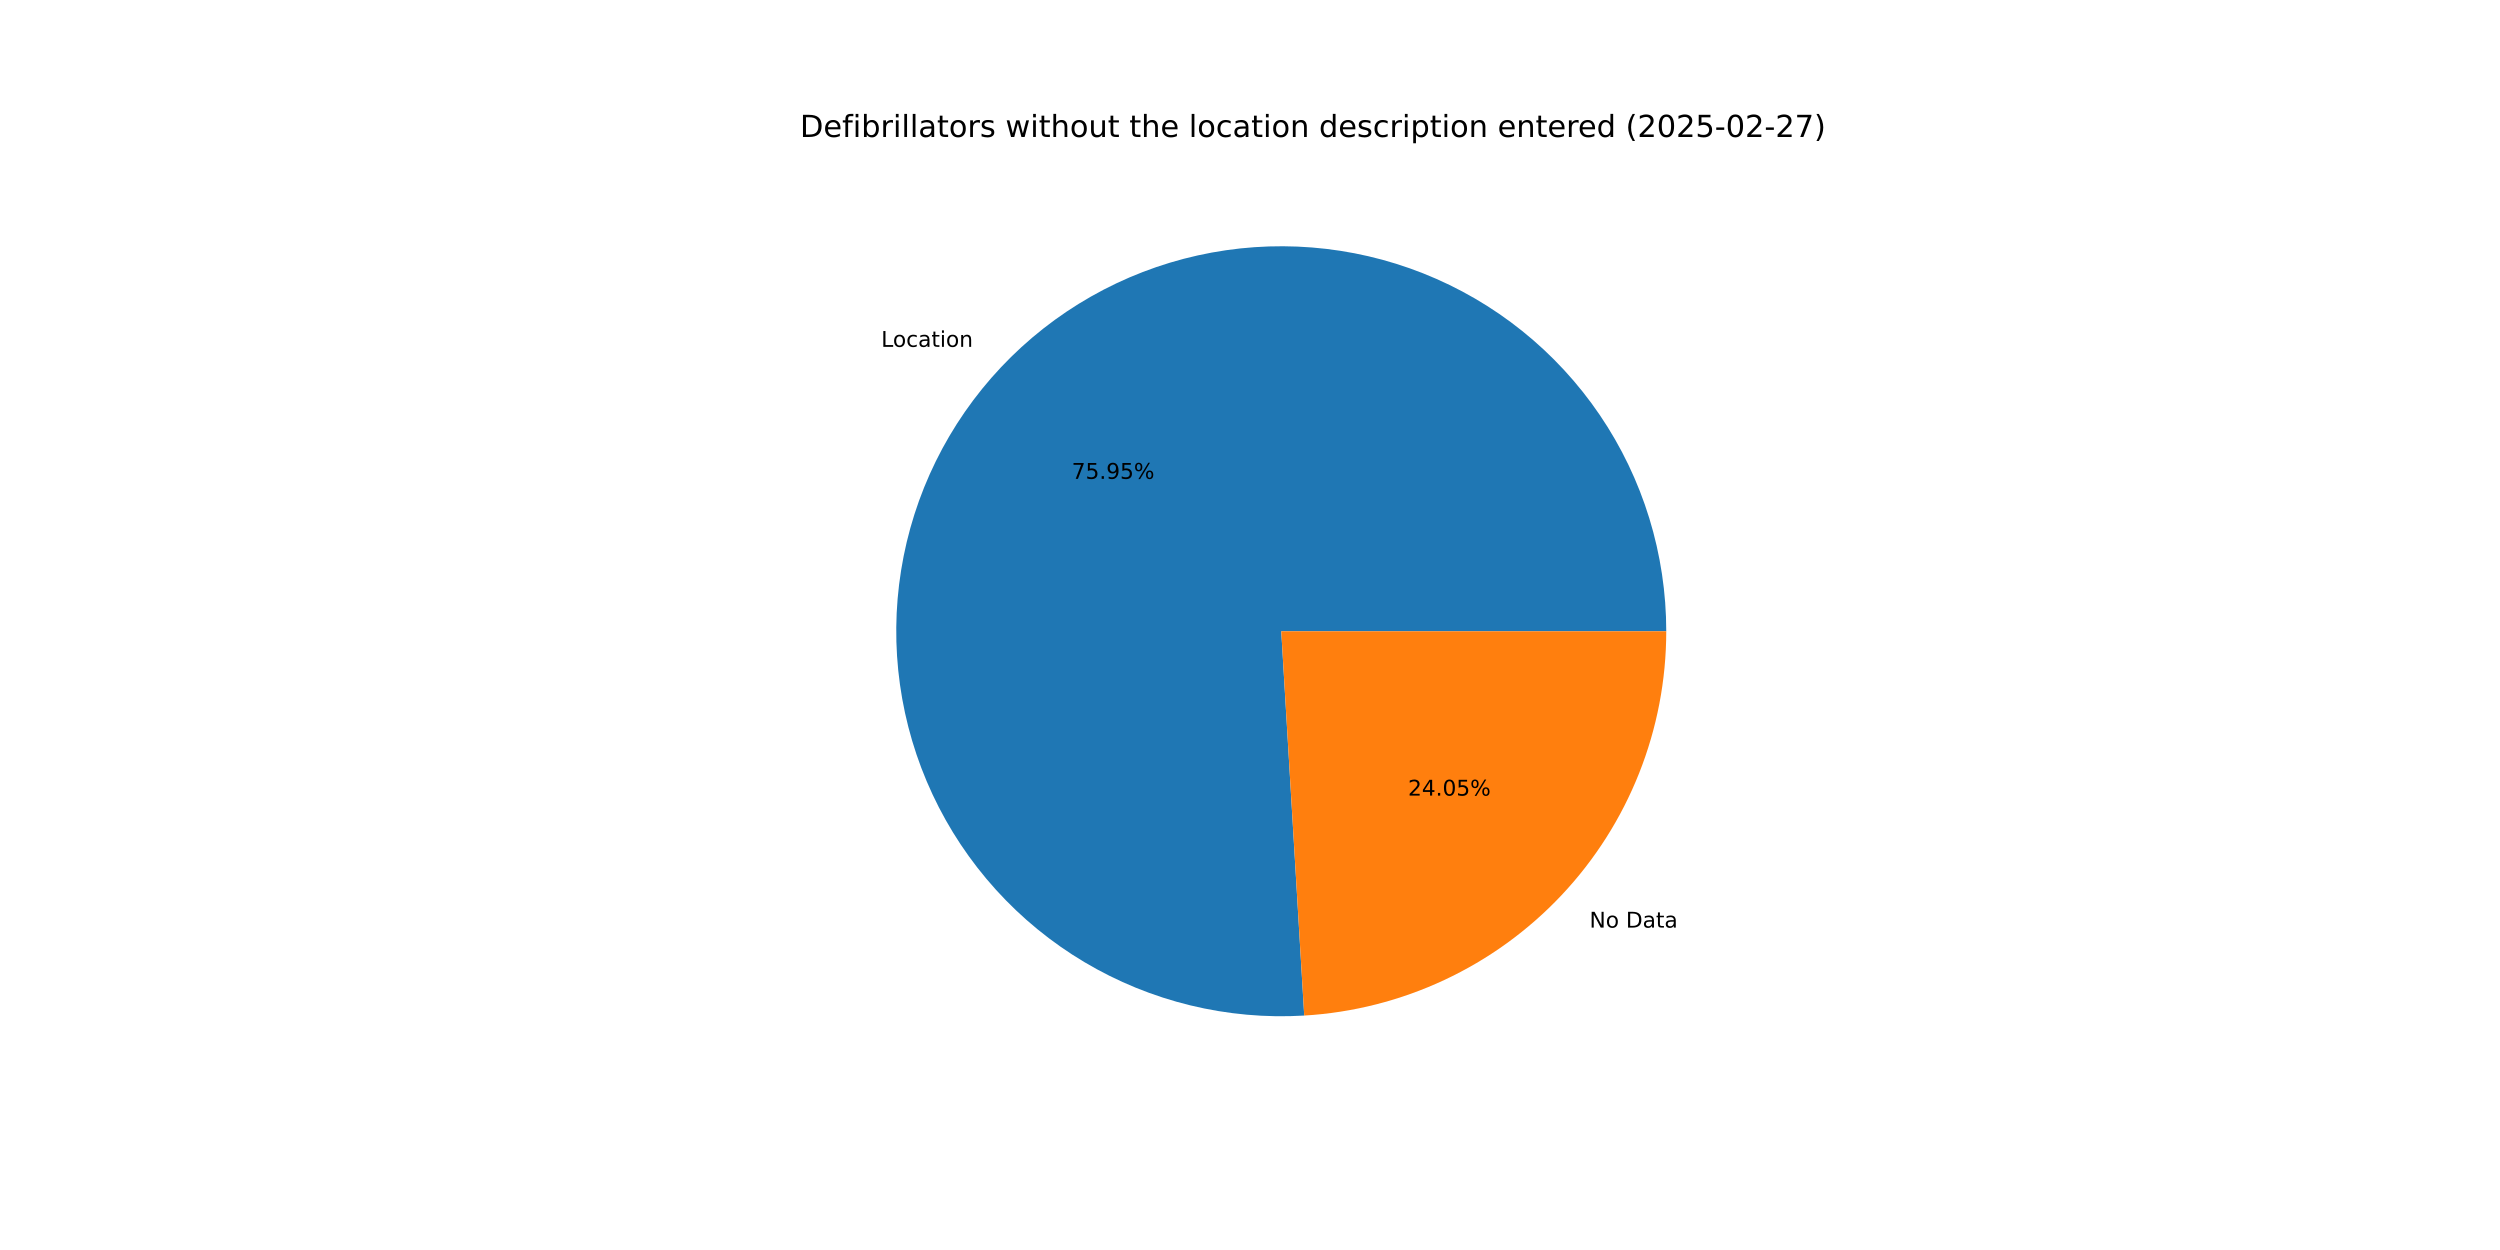
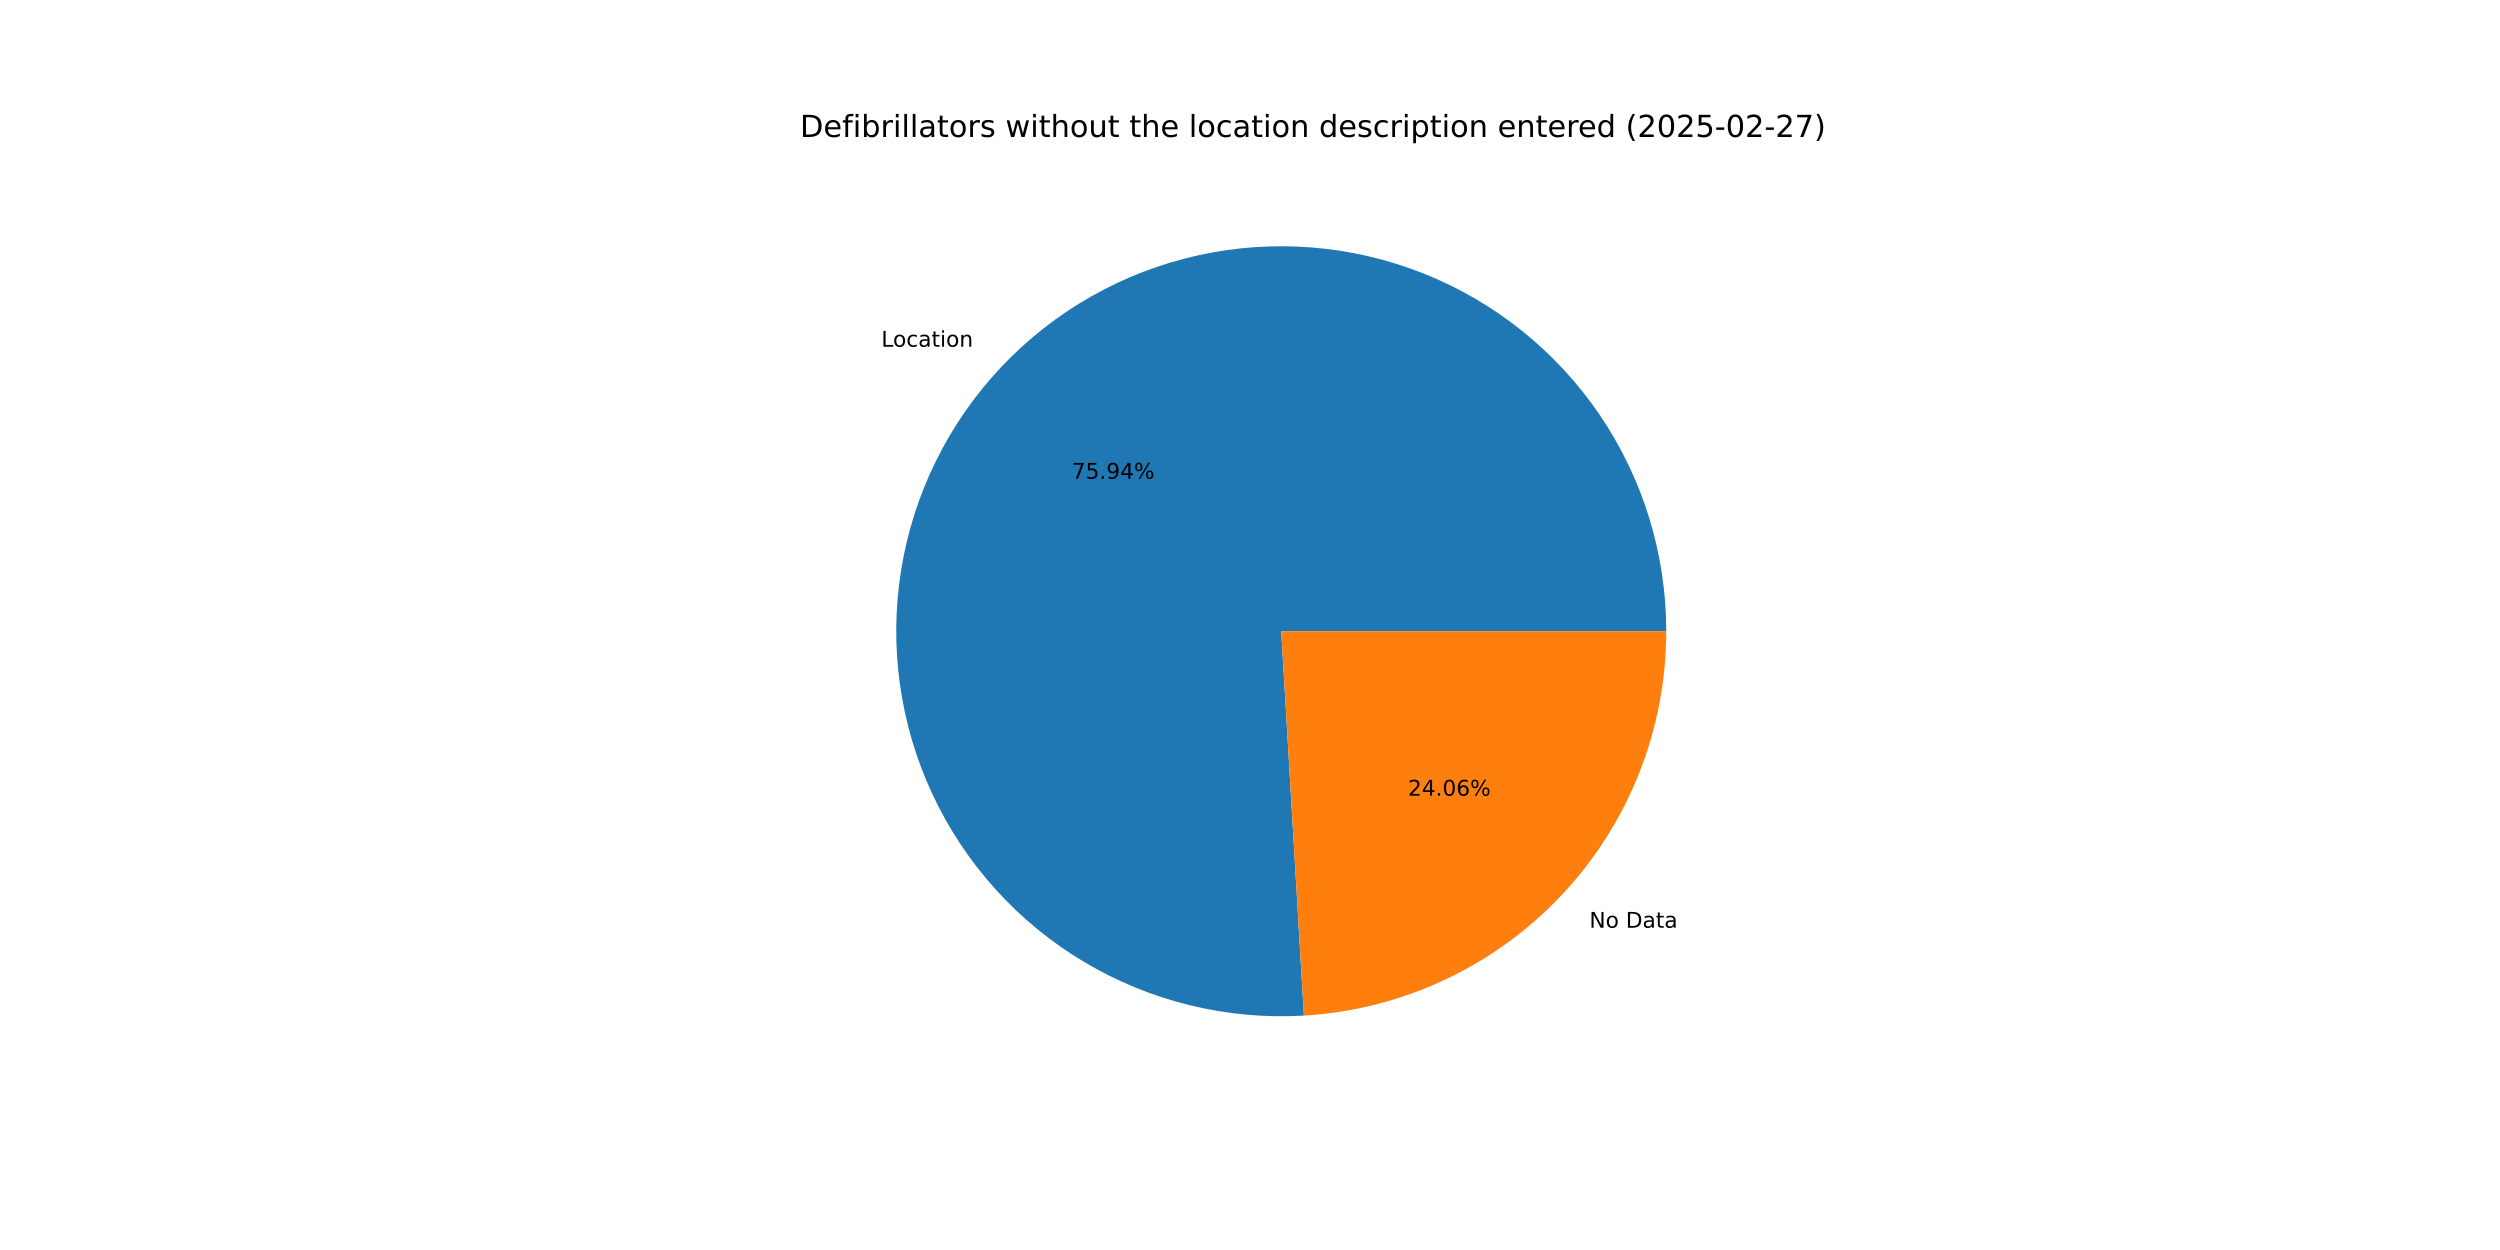
<svg xmlns="http://www.w3.org/2000/svg" xmlns:xlink="http://www.w3.org/1999/xlink" width="1152pt" height="576pt" viewBox="0 0 1152 576" version="1.1">
  <defs>
    <style type="text/css">*{stroke-linejoin: round; stroke-linecap: butt}</style>
  </defs>
  <g id="figure_1">
    <g id="patch_1">
      <path d="M 0 576  L 1152 576  L 1152 0  L 0 0  z " style="fill: #ffffff" />
    </g>
    <g id="axes_1">
      <g id="patch_2">
-         <path d="M 767.808 290.88  C 767.808 273.21 765.168 255.638 759.976 238.748  C 754.783 221.858 747.096 205.838 737.17 191.219  C 727.243 176.601 715.188 163.547 701.404 152.49  C 687.62 141.434 672.261 132.499 655.837 125.981  C 639.413 119.464 622.106 115.436 604.492 114.033  C 586.878 112.629 569.152 113.865 551.903 117.699  C 534.653 121.534 518.073 127.924 502.712 136.658  C 487.352 145.392 473.381 156.372 461.265 169.234  C 449.149 182.096 439.022 196.697 431.22 212.551  C 423.418 228.406 418.029 245.338 415.231 262.785  C 412.432 280.232 412.256 298 414.709 315.499  C 417.161 332.999 422.214 350.034 429.7 366.04  C 437.186 382.046 447.022 396.844 458.881 409.944  C 470.74 423.044 484.49 434.298 499.675 443.335  C 514.86 452.371 531.31 459.089 548.48 463.264  C 565.649 467.439 583.347 469.026 600.986 467.972  L 590.4 290.88  z " style="fill: #1f77b4" />
+         <path d="M 767.808 290.88  C 767.808 273.213 765.169 255.644 759.978 238.757  C 754.788 221.869 747.103 205.852 737.18 191.234  C 727.257 176.617 715.206 163.564 701.426 152.508  C 687.646 141.451 672.291 132.515 655.871 125.995  C 639.451 119.475 622.149 115.444 604.538 114.036  C 586.927 112.628 569.204 113.859 551.956 117.687  C 534.709 121.516 518.13 127.899 502.768 136.626  C 487.407 145.353 473.435 156.325 461.316 169.18  C 449.196 182.035 439.065 196.629 431.257 212.477  C 423.449 228.325 418.052 245.251 415.245 262.694  C 412.438 280.137 412.253 297.902 414.695 315.399  C 417.136 332.897 422.178 349.932 429.653 365.94  C 437.128 381.948 446.952 396.75 458.801 409.856  C 470.649 422.961 484.388 434.223 499.564 443.269  C 514.74 452.315 531.182 459.043 548.346 463.231  C 565.509 467.419 583.203 469.02 600.839 467.981  L 590.4 290.88  z " style="fill: #1f77b4" />
      </g>
      <g id="patch_3">
-         <path d="M 600.986 467.972  C 646.11 465.275 688.539 445.43 719.535 412.526  C 750.531 379.622 767.808 336.084 767.808 290.88  L 590.4 290.88  z " style="fill: #ff7f0e" />
+         <path d="M 600.839 467.981  C 645.99 465.319 688.458 445.489 719.484 412.58  C 750.511 379.67 767.808 336.11 767.808 290.88  L 590.4 290.88  z " style="fill: #ff7f0e" />
      </g>
      <g id="matplotlib.axis_1" />
      <g id="matplotlib.axis_2" />
      <g id="text_1">
-         <g transform="translate(406.0547 159.8287) scale(0.1 -0.1)">
+         <g transform="translate(406.1102 159.7698) scale(0.1 -0.1)">
          <defs>
            <path id="DejaVuSans-4c" d="M 628 4666  L 1259 4666  L 1259 531  L 3531 531  L 3531 0  L 628 0  L 628 4666  z " transform="scale(0.015625)" />
            <path id="DejaVuSans-6f" d="M 1959 3097  Q 1497 3097 1228 2736  Q 959 2375 959 1747  Q 959 1119 1226 758  Q 1494 397 1959 397  Q 2419 397 2687 759  Q 2956 1122 2956 1747  Q 2956 2369 2687 2733  Q 2419 3097 1959 3097  z M 1959 3584  Q 2709 3584 3137 3096  Q 3566 2609 3566 1747  Q 3566 888 3137 398  Q 2709 -91 1959 -91  Q 1206 -91 779 398  Q 353 888 353 1747  Q 353 2609 779 3096  Q 1206 3584 1959 3584  z " transform="scale(0.015625)" />
            <path id="DejaVuSans-63" d="M 3122 3366  L 3122 2828  Q 2878 2963 2633 3030  Q 2388 3097 2138 3097  Q 1578 3097 1268 2742  Q 959 2388 959 1747  Q 959 1106 1268 751  Q 1578 397 2138 397  Q 2388 397 2633 464  Q 2878 531 3122 666  L 3122 134  Q 2881 22 2623 -34  Q 2366 -91 2075 -91  Q 1284 -91 818 406  Q 353 903 353 1747  Q 353 2603 823 3093  Q 1294 3584 2113 3584  Q 2378 3584 2631 3529  Q 2884 3475 3122 3366  z " transform="scale(0.015625)" />
            <path id="DejaVuSans-61" d="M 2194 1759  Q 1497 1759 1228 1600  Q 959 1441 959 1056  Q 959 750 1161 570  Q 1363 391 1709 391  Q 2188 391 2477 730  Q 2766 1069 2766 1631  L 2766 1759  L 2194 1759  z M 3341 1997  L 3341 0  L 2766 0  L 2766 531  Q 2569 213 2275 61  Q 1981 -91 1556 -91  Q 1019 -91 701 211  Q 384 513 384 1019  Q 384 1609 779 1909  Q 1175 2209 1959 2209  L 2766 2209  L 2766 2266  Q 2766 2663 2505 2880  Q 2244 3097 1772 3097  Q 1472 3097 1187 3025  Q 903 2953 641 2809  L 641 3341  Q 956 3463 1253 3523  Q 1550 3584 1831 3584  Q 2591 3584 2966 3190  Q 3341 2797 3341 1997  z " transform="scale(0.015625)" />
            <path id="DejaVuSans-74" d="M 1172 4494  L 1172 3500  L 2356 3500  L 2356 3053  L 1172 3053  L 1172 1153  Q 1172 725 1289 603  Q 1406 481 1766 481  L 2356 481  L 2356 0  L 1766 0  Q 1100 0 847 248  Q 594 497 594 1153  L 594 3053  L 172 3053  L 172 3500  L 594 3500  L 594 4494  L 1172 4494  z " transform="scale(0.015625)" />
            <path id="DejaVuSans-69" d="M 603 3500  L 1178 3500  L 1178 0  L 603 0  L 603 3500  z M 603 4863  L 1178 4863  L 1178 4134  L 603 4134  L 603 4863  z " transform="scale(0.015625)" />
            <path id="DejaVuSans-6e" d="M 3513 2113  L 3513 0  L 2938 0  L 2938 2094  Q 2938 2591 2744 2837  Q 2550 3084 2163 3084  Q 1697 3084 1428 2787  Q 1159 2491 1159 1978  L 1159 0  L 581 0  L 581 3500  L 1159 3500  L 1159 2956  Q 1366 3272 1645 3428  Q 1925 3584 2291 3584  Q 2894 3584 3203 3211  Q 3513 2838 3513 2113  z " transform="scale(0.015625)" />
          </defs>
          <use xlink:href="#DejaVuSans-4c" />
          <use xlink:href="#DejaVuSans-6f" x="53.963" />
          <use xlink:href="#DejaVuSans-63" x="115.145" />
          <use xlink:href="#DejaVuSans-61" x="170.125" />
          <use xlink:href="#DejaVuSans-74" x="231.404" />
          <use xlink:href="#DejaVuSans-69" x="270.613" />
          <use xlink:href="#DejaVuSans-6f" x="298.396" />
          <use xlink:href="#DejaVuSans-6e" x="359.578" />
        </g>
      </g>
      <g id="text_2">
-         <g transform="translate(493.8542 220.6517) scale(0.1 -0.1)">
+         <g transform="translate(493.8845 220.6196) scale(0.1 -0.1)">
          <defs>
            <path id="DejaVuSans-37" d="M 525 4666  L 3525 4666  L 3525 4397  L 1831 0  L 1172 0  L 2766 4134  L 525 4134  L 525 4666  z " transform="scale(0.015625)" />
            <path id="DejaVuSans-35" d="M 691 4666  L 3169 4666  L 3169 4134  L 1269 4134  L 1269 2991  Q 1406 3038 1543 3061  Q 1681 3084 1819 3084  Q 2600 3084 3056 2656  Q 3513 2228 3513 1497  Q 3513 744 3044 326  Q 2575 -91 1722 -91  Q 1428 -91 1123 -41  Q 819 9 494 109  L 494 744  Q 775 591 1075 516  Q 1375 441 1709 441  Q 2250 441 2565 725  Q 2881 1009 2881 1497  Q 2881 1984 2565 2268  Q 2250 2553 1709 2553  Q 1456 2553 1204 2497  Q 953 2441 691 2322  L 691 4666  z " transform="scale(0.015625)" />
            <path id="DejaVuSans-2e" d="M 684 794  L 1344 794  L 1344 0  L 684 0  L 684 794  z " transform="scale(0.015625)" />
            <path id="DejaVuSans-39" d="M 703 97  L 703 672  Q 941 559 1184 500  Q 1428 441 1663 441  Q 2288 441 2617 861  Q 2947 1281 2994 2138  Q 2813 1869 2534 1725  Q 2256 1581 1919 1581  Q 1219 1581 811 2004  Q 403 2428 403 3163  Q 403 3881 828 4315  Q 1253 4750 1959 4750  Q 2769 4750 3195 4129  Q 3622 3509 3622 2328  Q 3622 1225 3098 567  Q 2575 -91 1691 -91  Q 1453 -91 1209 -44  Q 966 3 703 97  z M 1959 2075  Q 2384 2075 2632 2365  Q 2881 2656 2881 3163  Q 2881 3666 2632 3958  Q 2384 4250 1959 4250  Q 1534 4250 1286 3958  Q 1038 3666 1038 3163  Q 1038 2656 1286 2365  Q 1534 2075 1959 2075  z " transform="scale(0.015625)" />
+             <path id="DejaVuSans-34" d="M 2419 4116  L 825 1625  L 2419 1625  L 2419 4116  z M 2253 4666  L 3047 4666  L 3047 1625  L 3713 1625  L 3713 1100  L 3047 1100  L 3047 0  L 2419 0  L 2419 1100  L 313 1100  L 313 1709  L 2253 4666  z " transform="scale(0.015625)" />
            <path id="DejaVuSans-25" d="M 4653 2053  Q 4381 2053 4226 1822  Q 4072 1591 4072 1178  Q 4072 772 4226 539  Q 4381 306 4653 306  Q 4919 306 5073 539  Q 5228 772 5228 1178  Q 5228 1588 5073 1820  Q 4919 2053 4653 2053  z M 4653 2450  Q 5147 2450 5437 2106  Q 5728 1763 5728 1178  Q 5728 594 5436 251  Q 5144 -91 4653 -91  Q 4153 -91 3862 251  Q 3572 594 3572 1178  Q 3572 1766 3864 2108  Q 4156 2450 4653 2450  z M 1428 4353  Q 1159 4353 1004 4120  Q 850 3888 850 3481  Q 850 3069 1003 2837  Q 1156 2606 1428 2606  Q 1700 2606 1854 2837  Q 2009 3069 2009 3481  Q 2009 3884 1853 4118  Q 1697 4353 1428 4353  z M 4250 4750  L 4750 4750  L 1831 -91  L 1331 -91  L 4250 4750  z M 1428 4750  Q 1922 4750 2215 4408  Q 2509 4066 2509 3481  Q 2509 2891 2217 2550  Q 1925 2209 1428 2209  Q 931 2209 642 2551  Q 353 2894 353 3481  Q 353 4063 643 4406  Q 934 4750 1428 4750  z " transform="scale(0.015625)" />
          </defs>
          <use xlink:href="#DejaVuSans-37" />
          <use xlink:href="#DejaVuSans-35" x="63.623" />
          <use xlink:href="#DejaVuSans-2e" x="127.246" />
          <use xlink:href="#DejaVuSans-39" x="159.033" />
-           <use xlink:href="#DejaVuSans-35" x="222.656" />
+           <use xlink:href="#DejaVuSans-34" x="222.656" />
          <use xlink:href="#DejaVuSans-25" x="286.279" />
        </g>
      </g>
      <g id="text_3">
-         <g transform="translate(732.4484 427.4501) scale(0.1 -0.1)">
+         <g transform="translate(732.393 427.5089) scale(0.1 -0.1)">
          <defs>
            <path id="DejaVuSans-4e" d="M 628 4666  L 1478 4666  L 3547 763  L 3547 4666  L 4159 4666  L 4159 0  L 3309 0  L 1241 3903  L 1241 0  L 628 0  L 628 4666  z " transform="scale(0.015625)" />
            <path id="DejaVuSans-20" transform="scale(0.015625)" />
            <path id="DejaVuSans-44" d="M 1259 4147  L 1259 519  L 2022 519  Q 2988 519 3436 956  Q 3884 1394 3884 2338  Q 3884 3275 3436 3711  Q 2988 4147 2022 4147  L 1259 4147  z M 628 4666  L 1925 4666  Q 3281 4666 3915 4102  Q 4550 3538 4550 2338  Q 4550 1131 3912 565  Q 3275 0 1925 0  L 628 0  L 628 4666  z " transform="scale(0.015625)" />
          </defs>
          <use xlink:href="#DejaVuSans-4e" />
          <use xlink:href="#DejaVuSans-6f" x="74.805" />
          <use xlink:href="#DejaVuSans-20" x="135.986" />
          <use xlink:href="#DejaVuSans-44" x="167.773" />
          <use xlink:href="#DejaVuSans-61" x="244.775" />
          <use xlink:href="#DejaVuSans-74" x="306.055" />
          <use xlink:href="#DejaVuSans-61" x="345.264" />
        </g>
      </g>
      <g id="text_4">
-         <g transform="translate(648.8161 366.627) scale(0.1 -0.1)">
+         <g transform="translate(648.7859 366.6591) scale(0.1 -0.1)">
          <defs>
            <path id="DejaVuSans-32" d="M 1228 531  L 3431 531  L 3431 0  L 469 0  L 469 531  Q 828 903 1448 1529  Q 2069 2156 2228 2338  Q 2531 2678 2651 2914  Q 2772 3150 2772 3378  Q 2772 3750 2511 3984  Q 2250 4219 1831 4219  Q 1534 4219 1204 4116  Q 875 4013 500 3803  L 500 4441  Q 881 4594 1212 4672  Q 1544 4750 1819 4750  Q 2544 4750 2975 4387  Q 3406 4025 3406 3419  Q 3406 3131 3298 2873  Q 3191 2616 2906 2266  Q 2828 2175 2409 1742  Q 1991 1309 1228 531  z " transform="scale(0.015625)" />
-             <path id="DejaVuSans-34" d="M 2419 4116  L 825 1625  L 2419 1625  L 2419 4116  z M 2253 4666  L 3047 4666  L 3047 1625  L 3713 1625  L 3713 1100  L 3047 1100  L 3047 0  L 2419 0  L 2419 1100  L 313 1100  L 313 1709  L 2253 4666  z " transform="scale(0.015625)" />
            <path id="DejaVuSans-30" d="M 2034 4250  Q 1547 4250 1301 3770  Q 1056 3291 1056 2328  Q 1056 1369 1301 889  Q 1547 409 2034 409  Q 2525 409 2770 889  Q 3016 1369 3016 2328  Q 3016 3291 2770 3770  Q 2525 4250 2034 4250  z M 2034 4750  Q 2819 4750 3233 4129  Q 3647 3509 3647 2328  Q 3647 1150 3233 529  Q 2819 -91 2034 -91  Q 1250 -91 836 529  Q 422 1150 422 2328  Q 422 3509 836 4129  Q 1250 4750 2034 4750  z " transform="scale(0.015625)" />
+             <path id="DejaVuSans-36" d="M 2113 2584  Q 1688 2584 1439 2293  Q 1191 2003 1191 1497  Q 1191 994 1439 701  Q 1688 409 2113 409  Q 2538 409 2786 701  Q 3034 994 3034 1497  Q 3034 2003 2786 2293  Q 2538 2584 2113 2584  z M 3366 4563  L 3366 3988  Q 3128 4100 2886 4159  Q 2644 4219 2406 4219  Q 1781 4219 1451 3797  Q 1122 3375 1075 2522  Q 1259 2794 1537 2939  Q 1816 3084 2150 3084  Q 2853 3084 3261 2657  Q 3669 2231 3669 1497  Q 3669 778 3244 343  Q 2819 -91 2113 -91  Q 1303 -91 875 529  Q 447 1150 447 2328  Q 447 3434 972 4092  Q 1497 4750 2381 4750  Q 2619 4750 2861 4703  Q 3103 4656 3366 4563  z " transform="scale(0.015625)" />
          </defs>
          <use xlink:href="#DejaVuSans-32" />
          <use xlink:href="#DejaVuSans-34" x="63.623" />
          <use xlink:href="#DejaVuSans-2e" x="127.246" />
          <use xlink:href="#DejaVuSans-30" x="159.033" />
-           <use xlink:href="#DejaVuSans-35" x="222.656" />
+           <use xlink:href="#DejaVuSans-36" x="222.656" />
          <use xlink:href="#DejaVuSans-25" x="286.279" />
        </g>
      </g>
      <g id="text_5">
        <g transform="translate(368.64 63.12) scale(0.14 -0.14)">
          <defs>
            <path id="DejaVuSans-65" d="M 3597 1894  L 3597 1613  L 953 1613  Q 991 1019 1311 708  Q 1631 397 2203 397  Q 2534 397 2845 478  Q 3156 559 3463 722  L 3463 178  Q 3153 47 2828 -22  Q 2503 -91 2169 -91  Q 1331 -91 842 396  Q 353 884 353 1716  Q 353 2575 817 3079  Q 1281 3584 2069 3584  Q 2775 3584 3186 3129  Q 3597 2675 3597 1894  z M 3022 2063  Q 3016 2534 2758 2815  Q 2500 3097 2075 3097  Q 1594 3097 1305 2825  Q 1016 2553 972 2059  L 3022 2063  z " transform="scale(0.015625)" />
            <path id="DejaVuSans-66" d="M 2375 4863  L 2375 4384  L 1825 4384  Q 1516 4384 1395 4259  Q 1275 4134 1275 3809  L 1275 3500  L 2222 3500  L 2222 3053  L 1275 3053  L 1275 0  L 697 0  L 697 3053  L 147 3053  L 147 3500  L 697 3500  L 697 3744  Q 697 4328 969 4595  Q 1241 4863 1831 4863  L 2375 4863  z " transform="scale(0.015625)" />
            <path id="DejaVuSans-62" d="M 3116 1747  Q 3116 2381 2855 2742  Q 2594 3103 2138 3103  Q 1681 3103 1420 2742  Q 1159 2381 1159 1747  Q 1159 1113 1420 752  Q 1681 391 2138 391  Q 2594 391 2855 752  Q 3116 1113 3116 1747  z M 1159 2969  Q 1341 3281 1617 3432  Q 1894 3584 2278 3584  Q 2916 3584 3314 3078  Q 3713 2572 3713 1747  Q 3713 922 3314 415  Q 2916 -91 2278 -91  Q 1894 -91 1617 61  Q 1341 213 1159 525  L 1159 0  L 581 0  L 581 4863  L 1159 4863  L 1159 2969  z " transform="scale(0.015625)" />
            <path id="DejaVuSans-72" d="M 2631 2963  Q 2534 3019 2420 3045  Q 2306 3072 2169 3072  Q 1681 3072 1420 2755  Q 1159 2438 1159 1844  L 1159 0  L 581 0  L 581 3500  L 1159 3500  L 1159 2956  Q 1341 3275 1631 3429  Q 1922 3584 2338 3584  Q 2397 3584 2469 3576  Q 2541 3569 2628 3553  L 2631 2963  z " transform="scale(0.015625)" />
            <path id="DejaVuSans-6c" d="M 603 4863  L 1178 4863  L 1178 0  L 603 0  L 603 4863  z " transform="scale(0.015625)" />
            <path id="DejaVuSans-73" d="M 2834 3397  L 2834 2853  Q 2591 2978 2328 3040  Q 2066 3103 1784 3103  Q 1356 3103 1142 2972  Q 928 2841 928 2578  Q 928 2378 1081 2264  Q 1234 2150 1697 2047  L 1894 2003  Q 2506 1872 2764 1633  Q 3022 1394 3022 966  Q 3022 478 2636 193  Q 2250 -91 1575 -91  Q 1294 -91 989 -36  Q 684 19 347 128  L 347 722  Q 666 556 975 473  Q 1284 391 1588 391  Q 1994 391 2212 530  Q 2431 669 2431 922  Q 2431 1156 2273 1281  Q 2116 1406 1581 1522  L 1381 1569  Q 847 1681 609 1914  Q 372 2147 372 2553  Q 372 3047 722 3315  Q 1072 3584 1716 3584  Q 2034 3584 2315 3537  Q 2597 3491 2834 3397  z " transform="scale(0.015625)" />
            <path id="DejaVuSans-77" d="M 269 3500  L 844 3500  L 1563 769  L 2278 3500  L 2956 3500  L 3675 769  L 4391 3500  L 4966 3500  L 4050 0  L 3372 0  L 2619 2869  L 1863 0  L 1184 0  L 269 3500  z " transform="scale(0.015625)" />
            <path id="DejaVuSans-68" d="M 3513 2113  L 3513 0  L 2938 0  L 2938 2094  Q 2938 2591 2744 2837  Q 2550 3084 2163 3084  Q 1697 3084 1428 2787  Q 1159 2491 1159 1978  L 1159 0  L 581 0  L 581 4863  L 1159 4863  L 1159 2956  Q 1366 3272 1645 3428  Q 1925 3584 2291 3584  Q 2894 3584 3203 3211  Q 3513 2838 3513 2113  z " transform="scale(0.015625)" />
            <path id="DejaVuSans-75" d="M 544 1381  L 544 3500  L 1119 3500  L 1119 1403  Q 1119 906 1312 657  Q 1506 409 1894 409  Q 2359 409 2629 706  Q 2900 1003 2900 1516  L 2900 3500  L 3475 3500  L 3475 0  L 2900 0  L 2900 538  Q 2691 219 2414 64  Q 2138 -91 1772 -91  Q 1169 -91 856 284  Q 544 659 544 1381  z M 1991 3584  L 1991 3584  z " transform="scale(0.015625)" />
            <path id="DejaVuSans-64" d="M 2906 2969  L 2906 4863  L 3481 4863  L 3481 0  L 2906 0  L 2906 525  Q 2725 213 2448 61  Q 2172 -91 1784 -91  Q 1150 -91 751 415  Q 353 922 353 1747  Q 353 2572 751 3078  Q 1150 3584 1784 3584  Q 2172 3584 2448 3432  Q 2725 3281 2906 2969  z M 947 1747  Q 947 1113 1208 752  Q 1469 391 1925 391  Q 2381 391 2643 752  Q 2906 1113 2906 1747  Q 2906 2381 2643 2742  Q 2381 3103 1925 3103  Q 1469 3103 1208 2742  Q 947 2381 947 1747  z " transform="scale(0.015625)" />
            <path id="DejaVuSans-70" d="M 1159 525  L 1159 -1331  L 581 -1331  L 581 3500  L 1159 3500  L 1159 2969  Q 1341 3281 1617 3432  Q 1894 3584 2278 3584  Q 2916 3584 3314 3078  Q 3713 2572 3713 1747  Q 3713 922 3314 415  Q 2916 -91 2278 -91  Q 1894 -91 1617 61  Q 1341 213 1159 525  z M 3116 1747  Q 3116 2381 2855 2742  Q 2594 3103 2138 3103  Q 1681 3103 1420 2742  Q 1159 2381 1159 1747  Q 1159 1113 1420 752  Q 1681 391 2138 391  Q 2594 391 2855 752  Q 3116 1113 3116 1747  z " transform="scale(0.015625)" />
            <path id="DejaVuSans-28" d="M 1984 4856  Q 1566 4138 1362 3434  Q 1159 2731 1159 2009  Q 1159 1288 1364 580  Q 1569 -128 1984 -844  L 1484 -844  Q 1016 -109 783 600  Q 550 1309 550 2009  Q 550 2706 781 3412  Q 1013 4119 1484 4856  L 1984 4856  z " transform="scale(0.015625)" />
            <path id="DejaVuSans-2d" d="M 313 2009  L 1997 2009  L 1997 1497  L 313 1497  L 313 2009  z " transform="scale(0.015625)" />
            <path id="DejaVuSans-29" d="M 513 4856  L 1013 4856  Q 1481 4119 1714 3412  Q 1947 2706 1947 2009  Q 1947 1309 1714 600  Q 1481 -109 1013 -844  L 513 -844  Q 928 -128 1133 580  Q 1338 1288 1338 2009  Q 1338 2731 1133 3434  Q 928 4138 513 4856  z " transform="scale(0.015625)" />
          </defs>
          <use xlink:href="#DejaVuSans-44" />
          <use xlink:href="#DejaVuSans-65" x="77.002" />
          <use xlink:href="#DejaVuSans-66" x="138.525" />
          <use xlink:href="#DejaVuSans-69" x="173.73" />
          <use xlink:href="#DejaVuSans-62" x="201.514" />
          <use xlink:href="#DejaVuSans-72" x="264.99" />
          <use xlink:href="#DejaVuSans-69" x="306.104" />
          <use xlink:href="#DejaVuSans-6c" x="333.887" />
          <use xlink:href="#DejaVuSans-6c" x="361.67" />
          <use xlink:href="#DejaVuSans-61" x="389.453" />
          <use xlink:href="#DejaVuSans-74" x="450.732" />
          <use xlink:href="#DejaVuSans-6f" x="489.941" />
          <use xlink:href="#DejaVuSans-72" x="551.123" />
          <use xlink:href="#DejaVuSans-73" x="592.236" />
          <use xlink:href="#DejaVuSans-20" x="644.336" />
          <use xlink:href="#DejaVuSans-77" x="676.123" />
          <use xlink:href="#DejaVuSans-69" x="757.91" />
          <use xlink:href="#DejaVuSans-74" x="785.693" />
          <use xlink:href="#DejaVuSans-68" x="824.902" />
          <use xlink:href="#DejaVuSans-6f" x="888.281" />
          <use xlink:href="#DejaVuSans-75" x="949.463" />
          <use xlink:href="#DejaVuSans-74" x="1012.842" />
          <use xlink:href="#DejaVuSans-20" x="1052.051" />
          <use xlink:href="#DejaVuSans-74" x="1083.838" />
          <use xlink:href="#DejaVuSans-68" x="1123.047" />
          <use xlink:href="#DejaVuSans-65" x="1186.426" />
          <use xlink:href="#DejaVuSans-20" x="1247.949" />
          <use xlink:href="#DejaVuSans-6c" x="1279.736" />
          <use xlink:href="#DejaVuSans-6f" x="1307.52" />
          <use xlink:href="#DejaVuSans-63" x="1368.701" />
          <use xlink:href="#DejaVuSans-61" x="1423.682" />
          <use xlink:href="#DejaVuSans-74" x="1484.961" />
          <use xlink:href="#DejaVuSans-69" x="1524.17" />
          <use xlink:href="#DejaVuSans-6f" x="1551.953" />
          <use xlink:href="#DejaVuSans-6e" x="1613.135" />
          <use xlink:href="#DejaVuSans-20" x="1676.514" />
          <use xlink:href="#DejaVuSans-64" x="1708.301" />
          <use xlink:href="#DejaVuSans-65" x="1771.777" />
          <use xlink:href="#DejaVuSans-73" x="1833.301" />
          <use xlink:href="#DejaVuSans-63" x="1885.4" />
          <use xlink:href="#DejaVuSans-72" x="1940.381" />
          <use xlink:href="#DejaVuSans-69" x="1981.494" />
          <use xlink:href="#DejaVuSans-70" x="2009.277" />
          <use xlink:href="#DejaVuSans-74" x="2072.754" />
          <use xlink:href="#DejaVuSans-69" x="2111.963" />
          <use xlink:href="#DejaVuSans-6f" x="2139.746" />
          <use xlink:href="#DejaVuSans-6e" x="2200.928" />
          <use xlink:href="#DejaVuSans-20" x="2264.307" />
          <use xlink:href="#DejaVuSans-65" x="2296.094" />
          <use xlink:href="#DejaVuSans-6e" x="2357.617" />
          <use xlink:href="#DejaVuSans-74" x="2420.996" />
          <use xlink:href="#DejaVuSans-65" x="2460.205" />
          <use xlink:href="#DejaVuSans-72" x="2521.729" />
          <use xlink:href="#DejaVuSans-65" x="2560.592" />
          <use xlink:href="#DejaVuSans-64" x="2622.115" />
          <use xlink:href="#DejaVuSans-20" x="2685.592" />
          <use xlink:href="#DejaVuSans-28" x="2717.379" />
          <use xlink:href="#DejaVuSans-32" x="2756.393" />
          <use xlink:href="#DejaVuSans-30" x="2820.016" />
          <use xlink:href="#DejaVuSans-32" x="2883.639" />
          <use xlink:href="#DejaVuSans-35" x="2947.262" />
          <use xlink:href="#DejaVuSans-2d" x="3010.885" />
          <use xlink:href="#DejaVuSans-30" x="3046.969" />
          <use xlink:href="#DejaVuSans-32" x="3110.592" />
          <use xlink:href="#DejaVuSans-2d" x="3174.215" />
          <use xlink:href="#DejaVuSans-32" x="3210.299" />
          <use xlink:href="#DejaVuSans-37" x="3273.922" />
          <use xlink:href="#DejaVuSans-29" x="3337.545" />
        </g>
      </g>
    </g>
  </g>
</svg>
